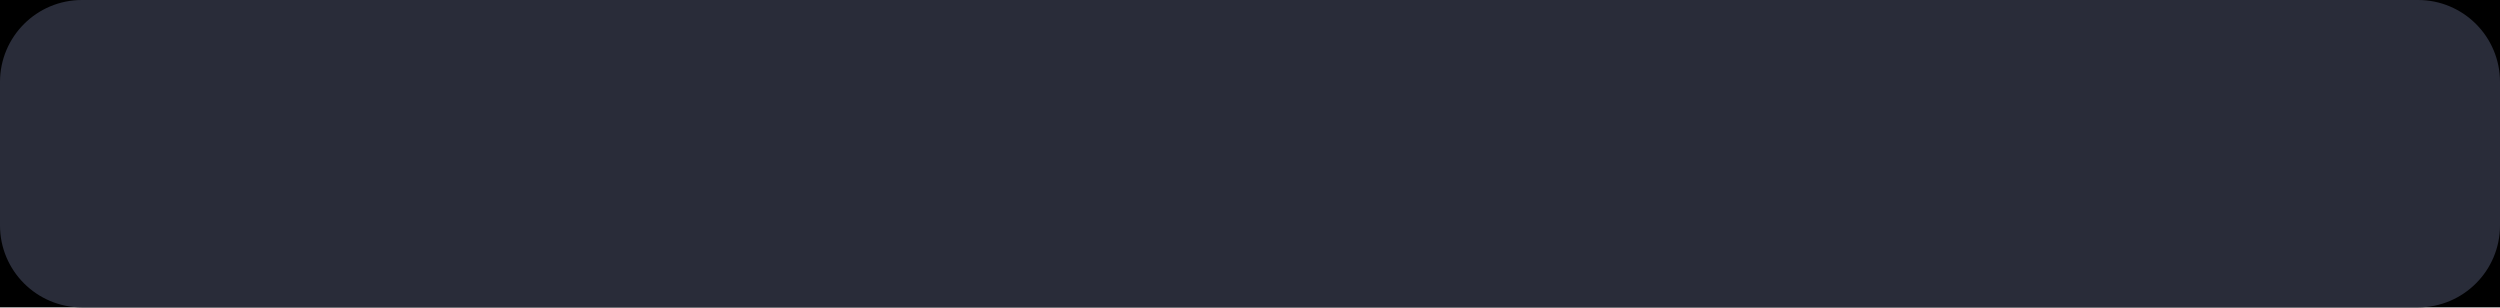
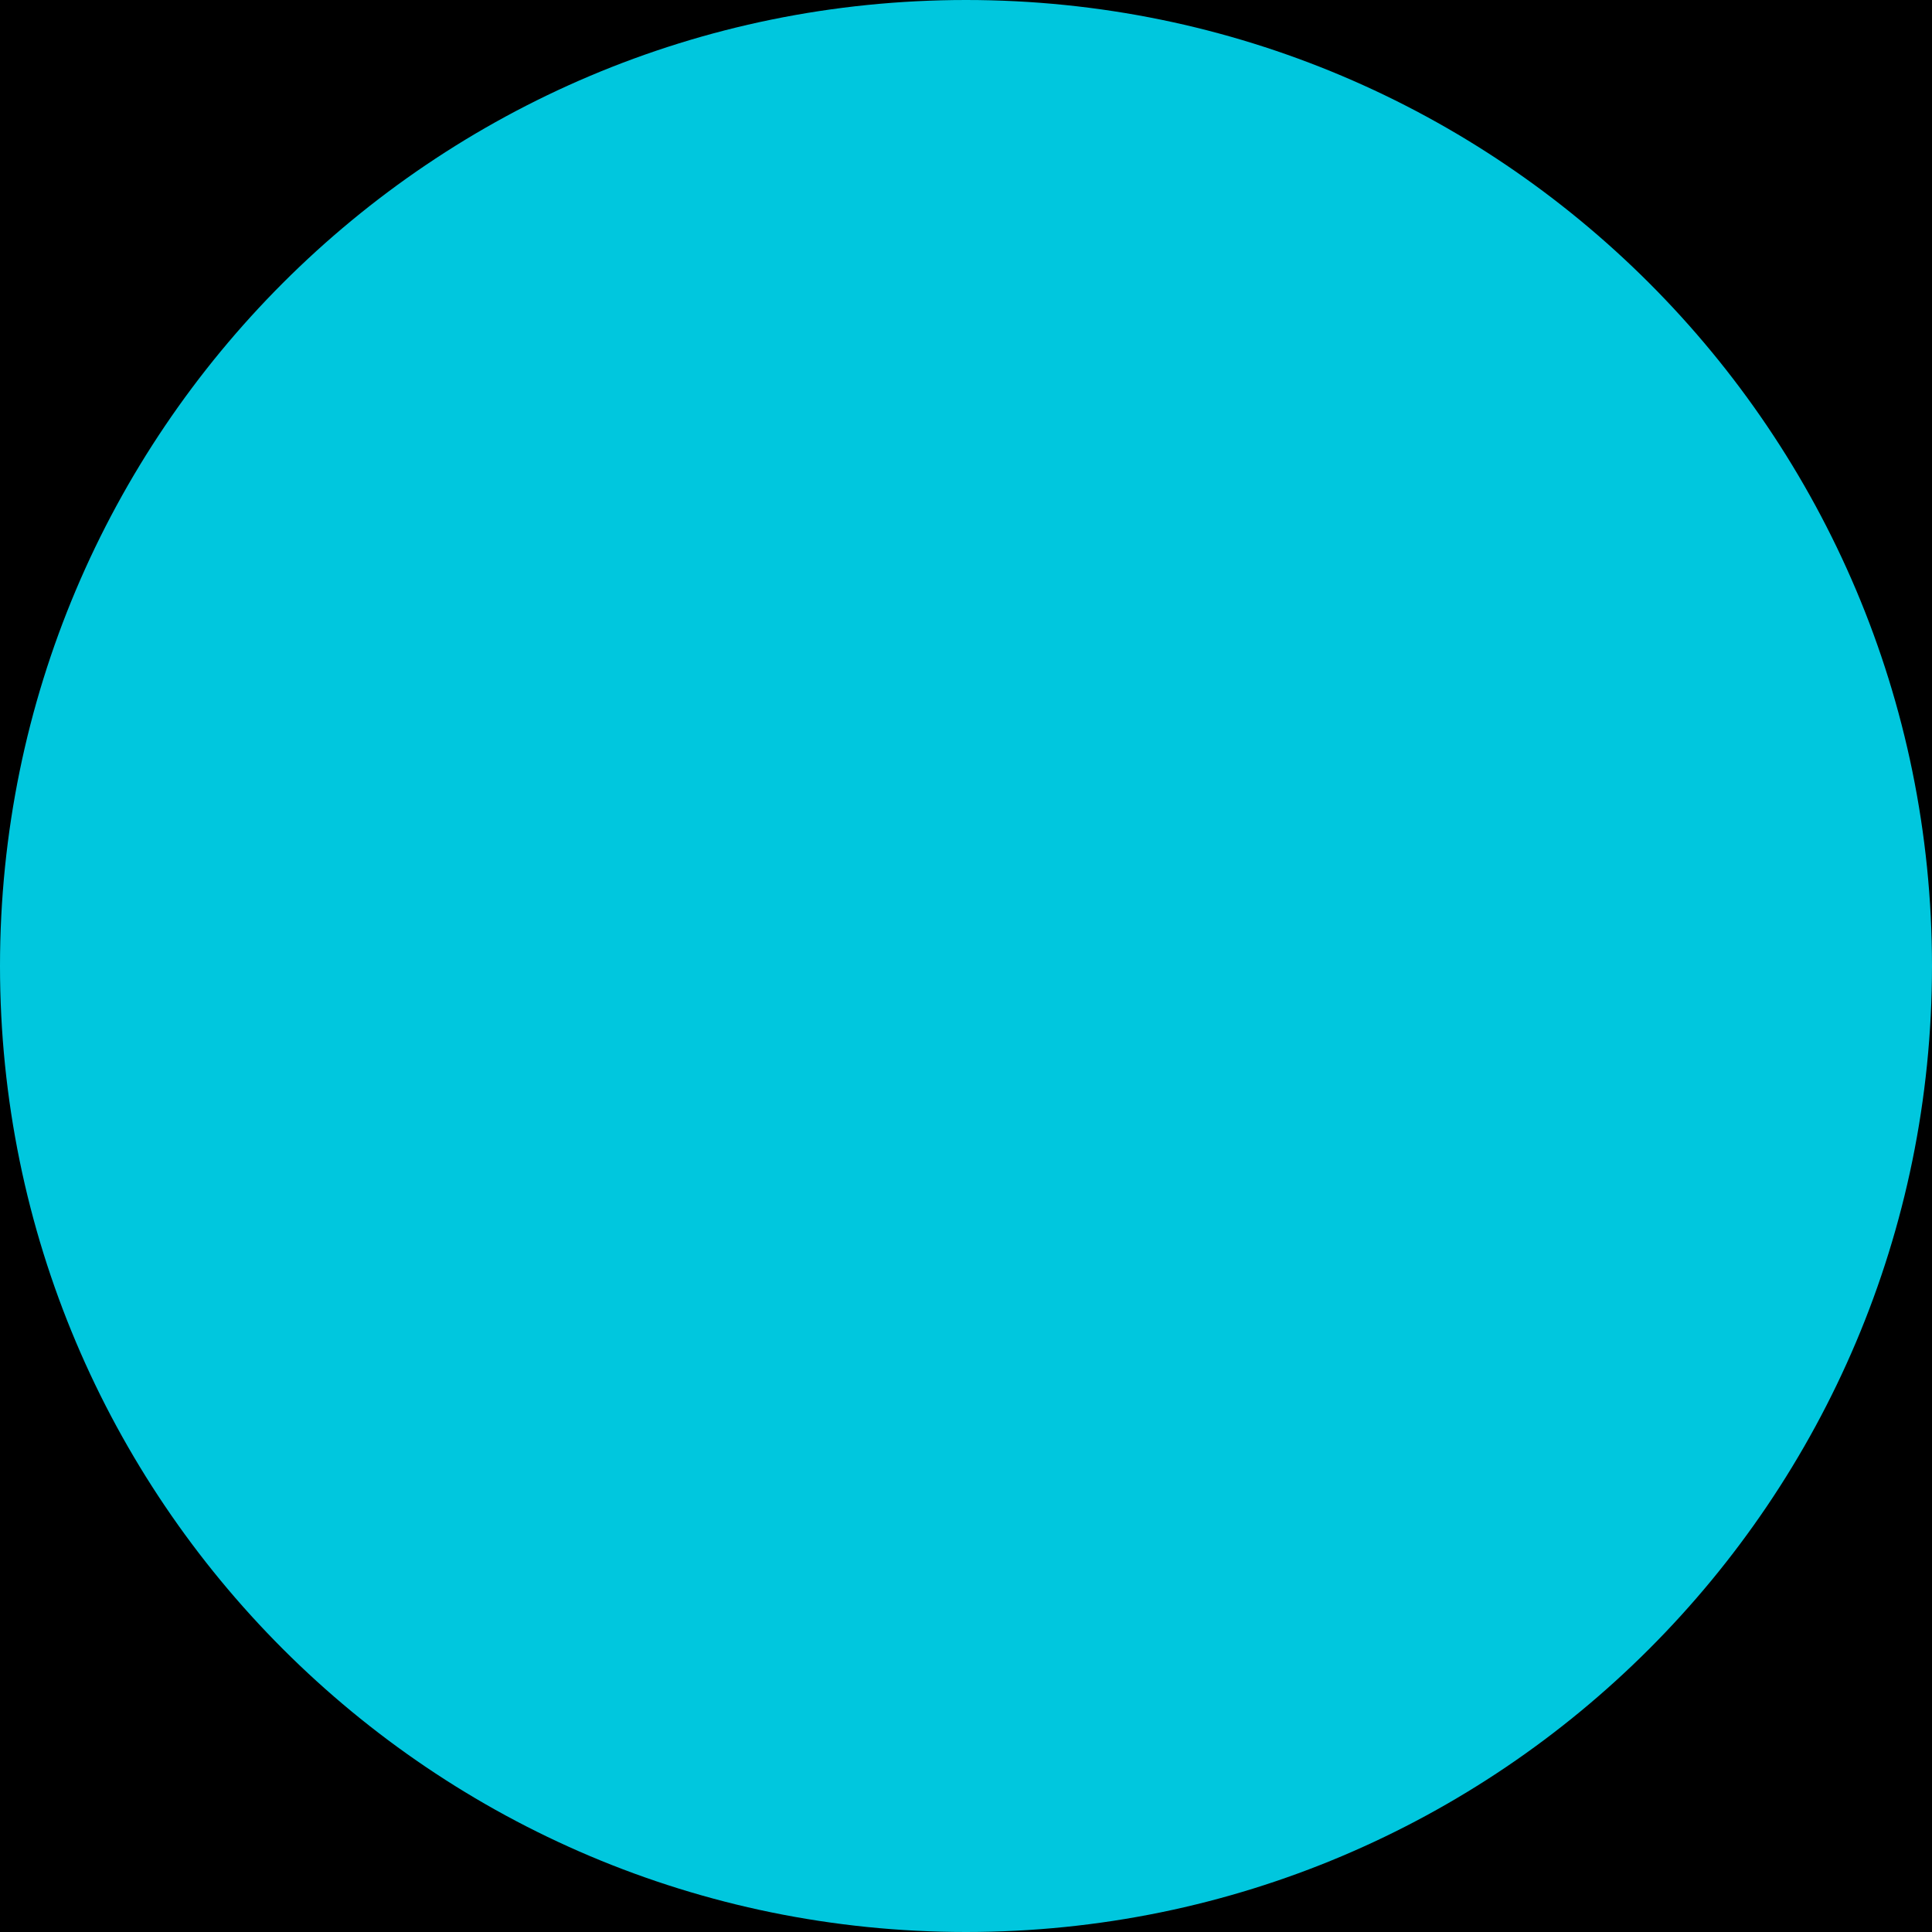
- <svg xmlns="http://www.w3.org/2000/svg" width="244" height="30" viewBox="0 0 244 30">
-   <rect width="244" height="30" fill="#000000" />
-   <rect width="244" height="30" rx="8" fill="#292c39" />
+ <svg xmlns="http://www.w3.org/2000/svg" width="8" height="8" viewBox="0 0 8 8">
+   <rect width="8" height="8" fill="#000000" />
+   <rect width="8" height="8" rx="4" fill="#00c7de" />
</svg>
